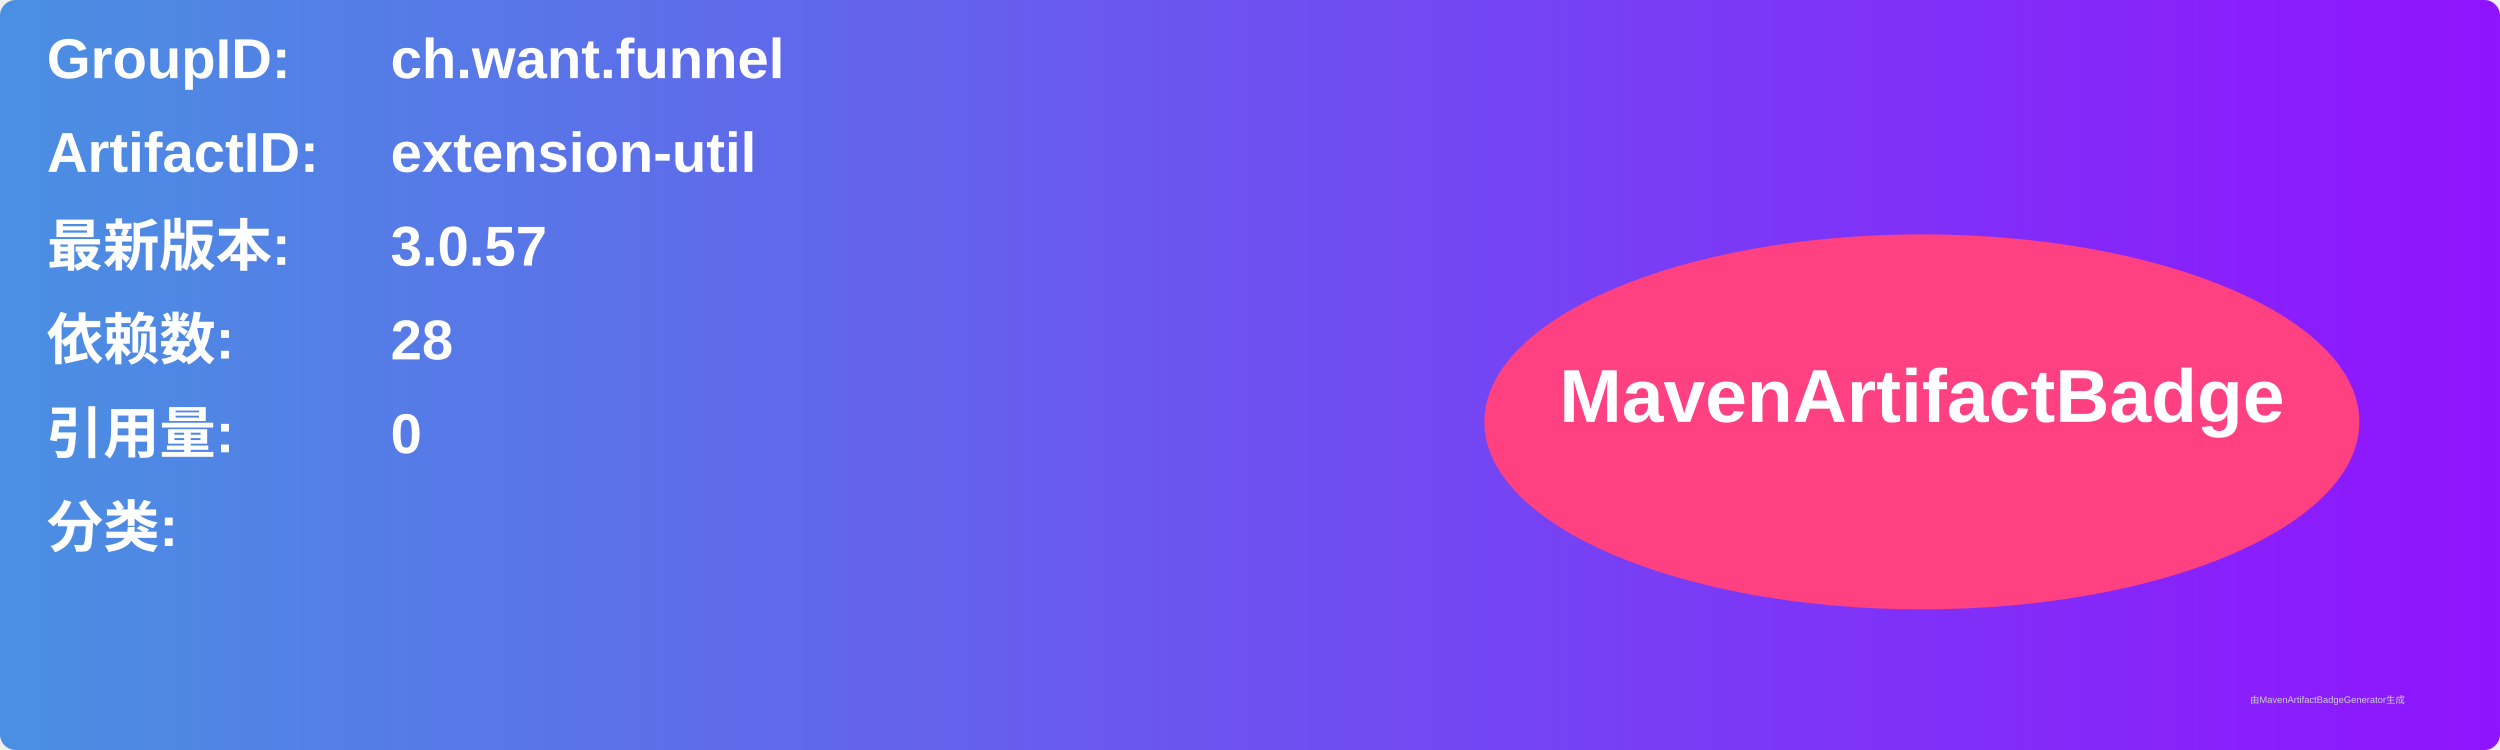
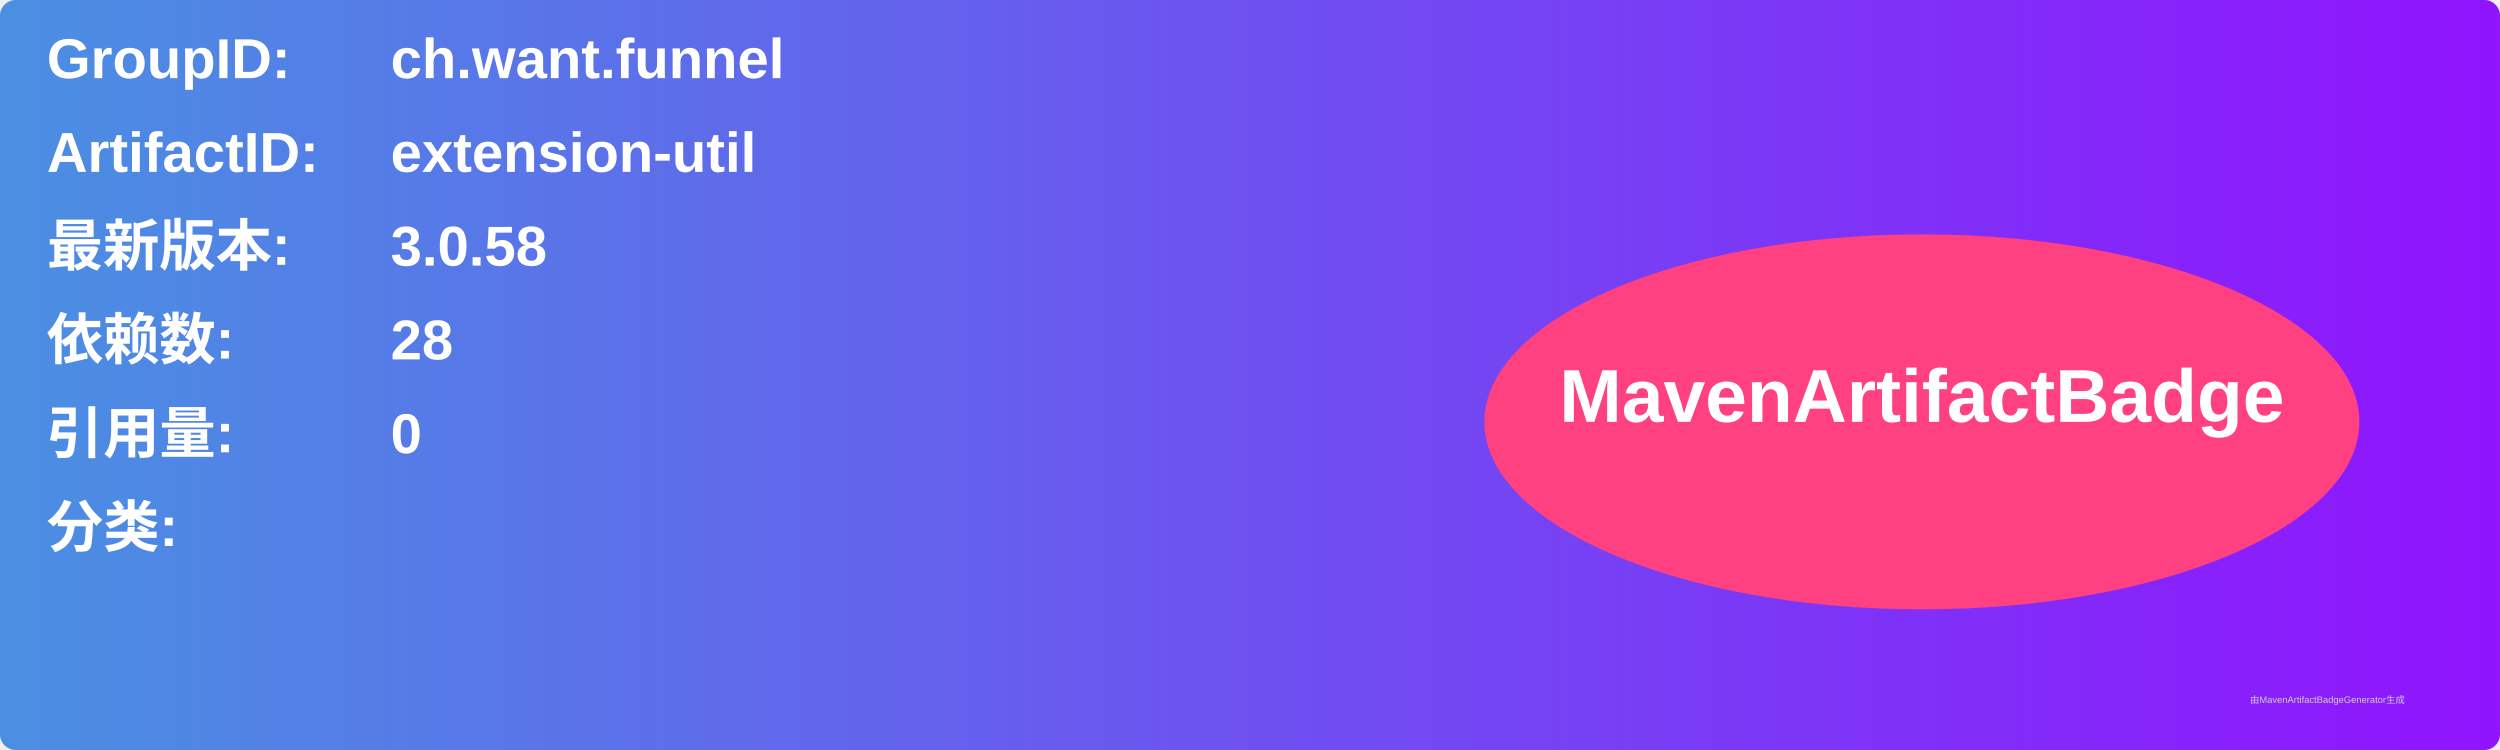
<svg xmlns="http://www.w3.org/2000/svg" width="800" height="240" viewBox="0 0 800 240">
  <linearGradient id="grad" x1="0%" y1="0%" x2="100%" y2="0%">
    <stop offset="0%" stop-color="#4a90e2" />
    <stop offset="100%" stop-color="#9013fe" />
  </linearGradient>
  <rect width="100%" height="100%" rx="5" ry="5" fill="url(#grad)" />
  <g transform="translate(15, 15)">
    <text x="0" y="10" font-family="Arial" font-size="18" fill="white" font-weight="bold" width="260">GroupID:</text>
    <text x="110" y="10" font-family="Arial" font-size="18" fill="white" font-weight="bold" width="460">ch.want.funnel</text>
    <text x="0" y="40" font-family="Arial" font-size="18" fill="white" font-weight="bold" width="260">ArtifactID:</text>
    <text x="110" y="40" font-family="Arial" font-size="18" fill="white" font-weight="bold" width="460">extension-util</text>
    <text x="0" y="70" font-family="Arial" font-size="18" fill="white" font-weight="bold">最新版本:</text>
    <text x="110" y="70" font-family="Arial" font-size="18" fill="white" font-weight="bold">
-       <tspan font-weight="bold">3.0.57</tspan>
+       <tspan font-weight="bold">3.0.58</tspan>
    </text>
    <text x="0" y="100" font-family="Arial" font-size="18" fill="white" font-weight="bold">依赖数: </text>
    <text x="110" y="100" font-family="Arial" font-size="18" fill="white">
      <tspan font-weight="bold">28</tspan>
    </text>
    <text x="0" y="130" font-family="Arial" font-size="18" fill="white" font-weight="bold">引用量: </text>
    <text x="110" y="130" font-family="Arial" font-size="18" fill="white">
      <tspan font-weight="bold">0</tspan>
    </text>
    <text x="0" y="160" font-family="Arial" font-size="18" fill="white" font-weight="bold">分类:</text>
    <text x="10" y="190" font-family="Arial" font-size="10" fill="white">
      <tspan font-weight="bold" />
    </text>
    <ellipse cx="600" cy="120" rx="140" ry="60" fill="#ff4081" />
    <text x="600" y="120" text-anchor="middle" font-family="Arial" font-size="24" fill="white" font-weight="bold">MavenArtifactBadge</text>
  </g>
  <text x="720" y="225" font-family="Arial" font-size="3" fill="#d0d0d0">由MavenArtifactBadgeGenerator生成</text>
</svg>
